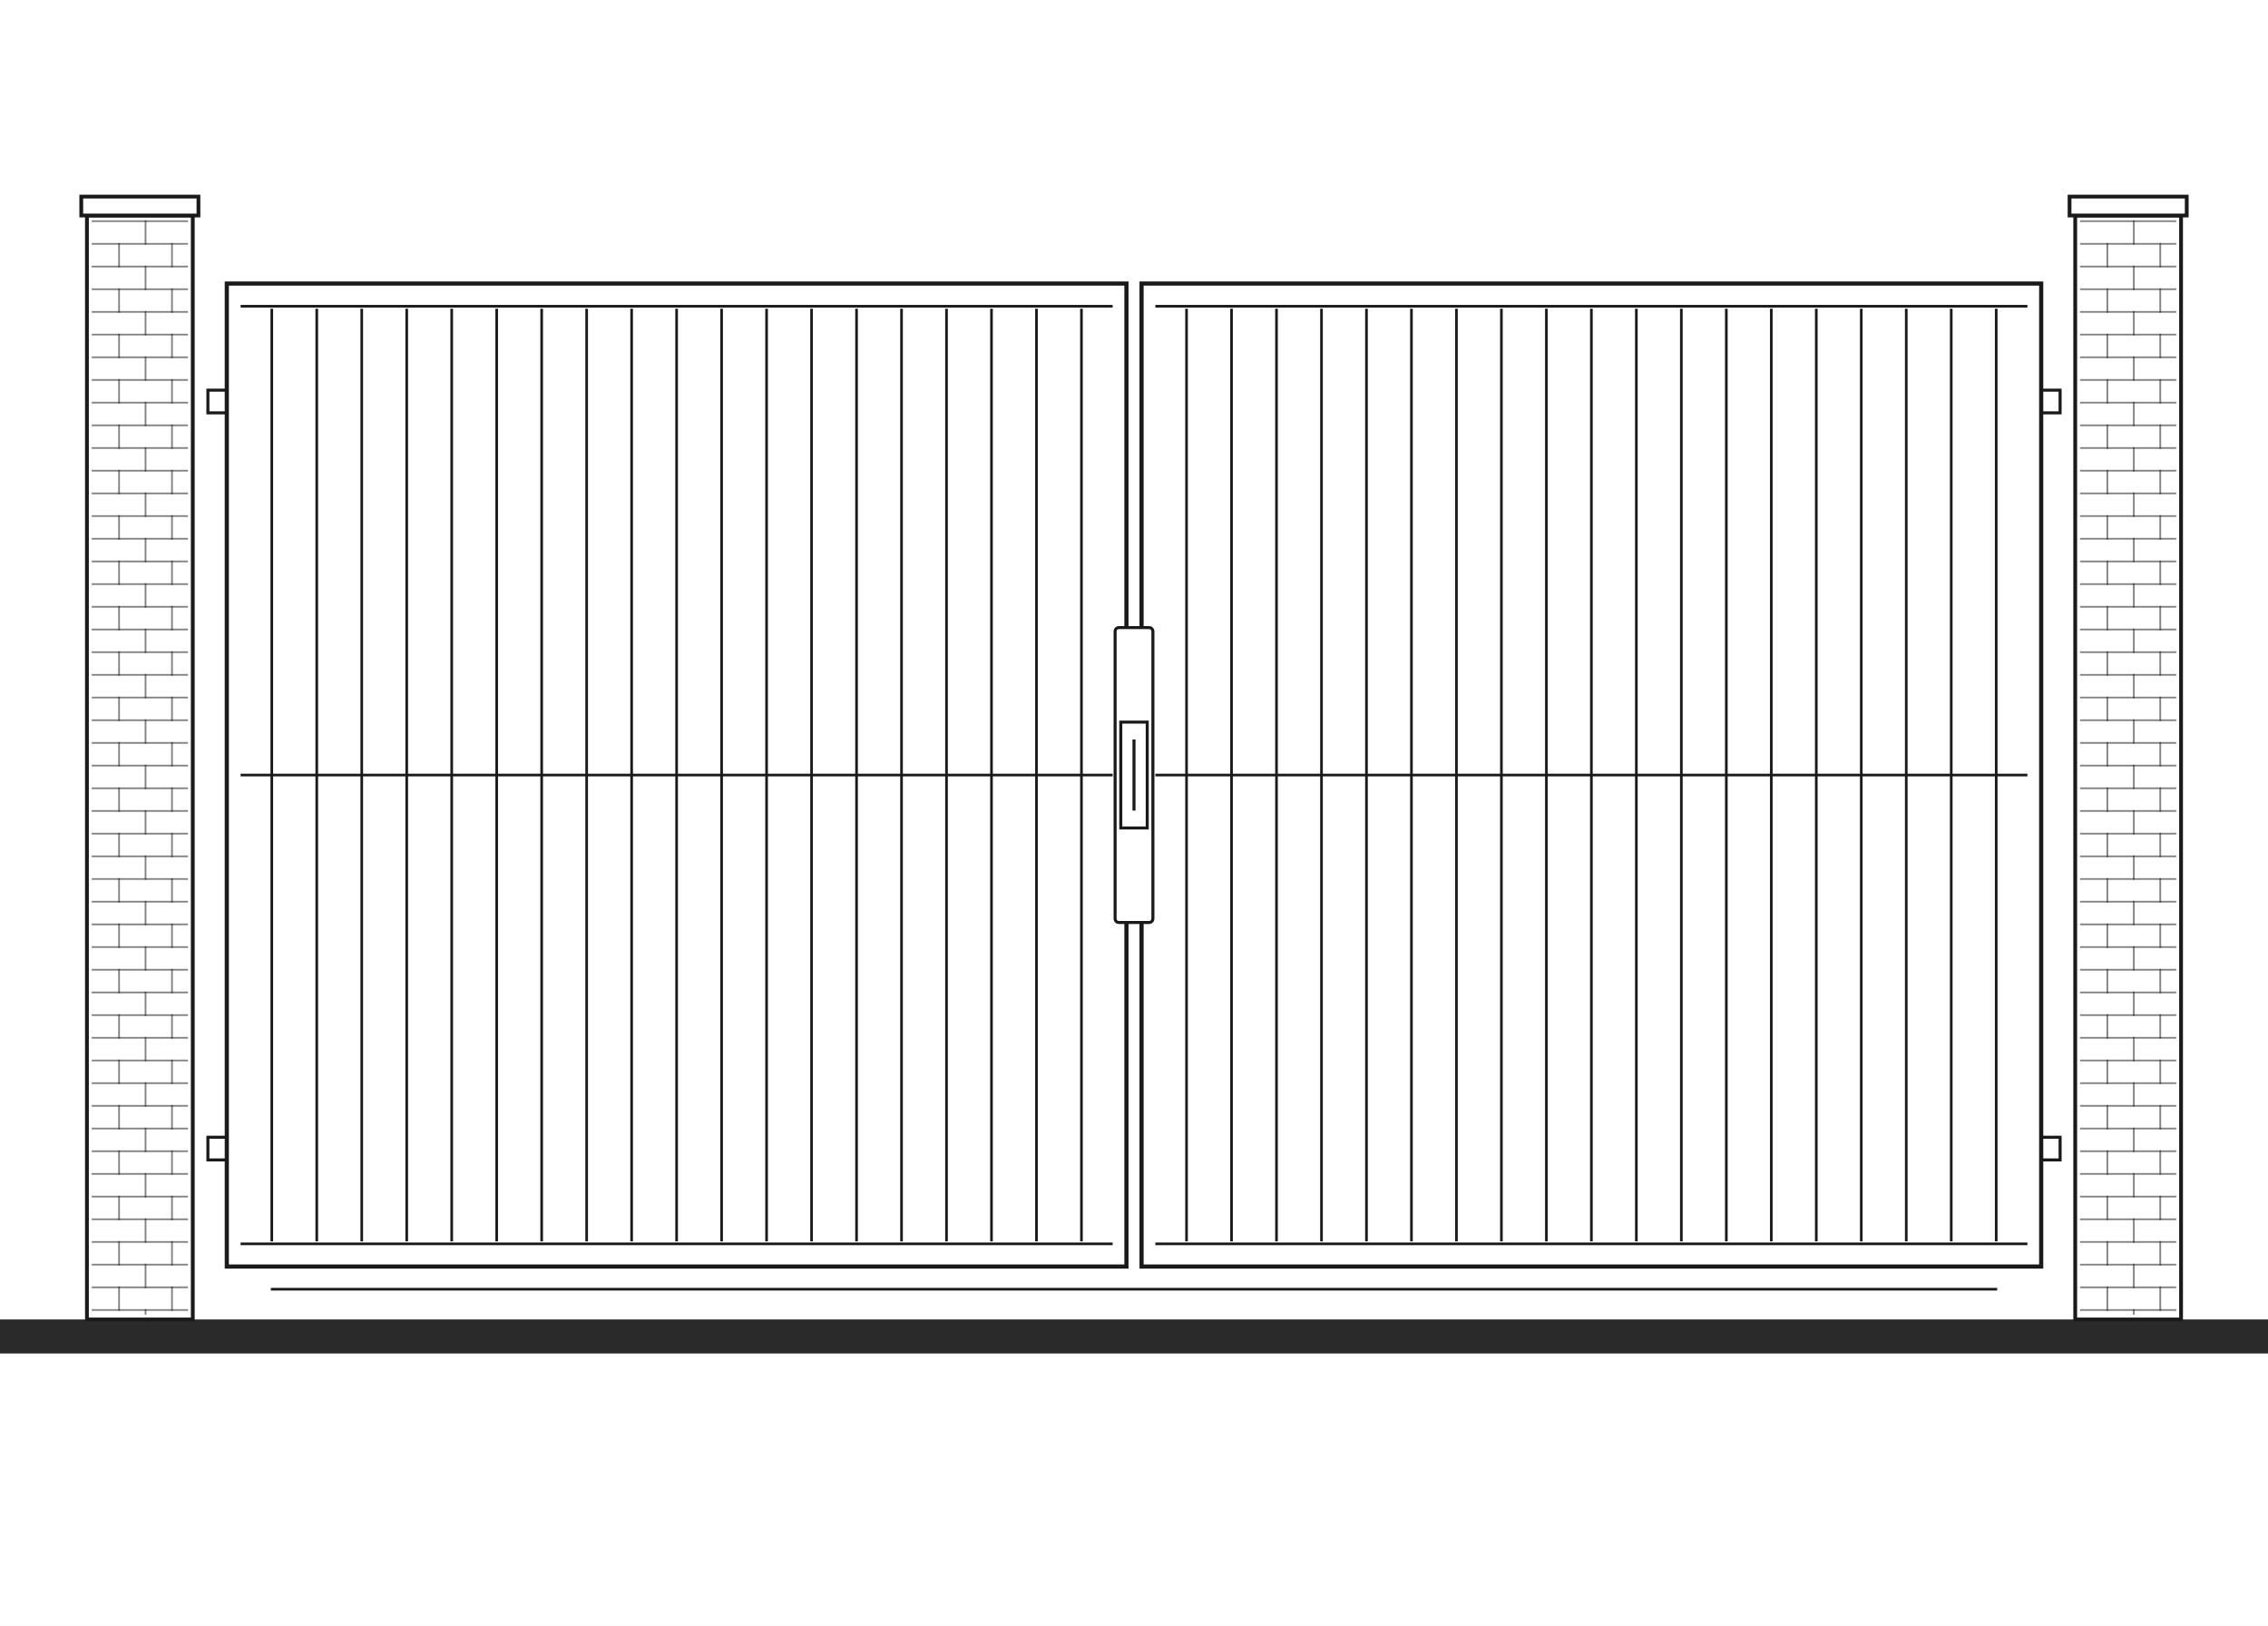
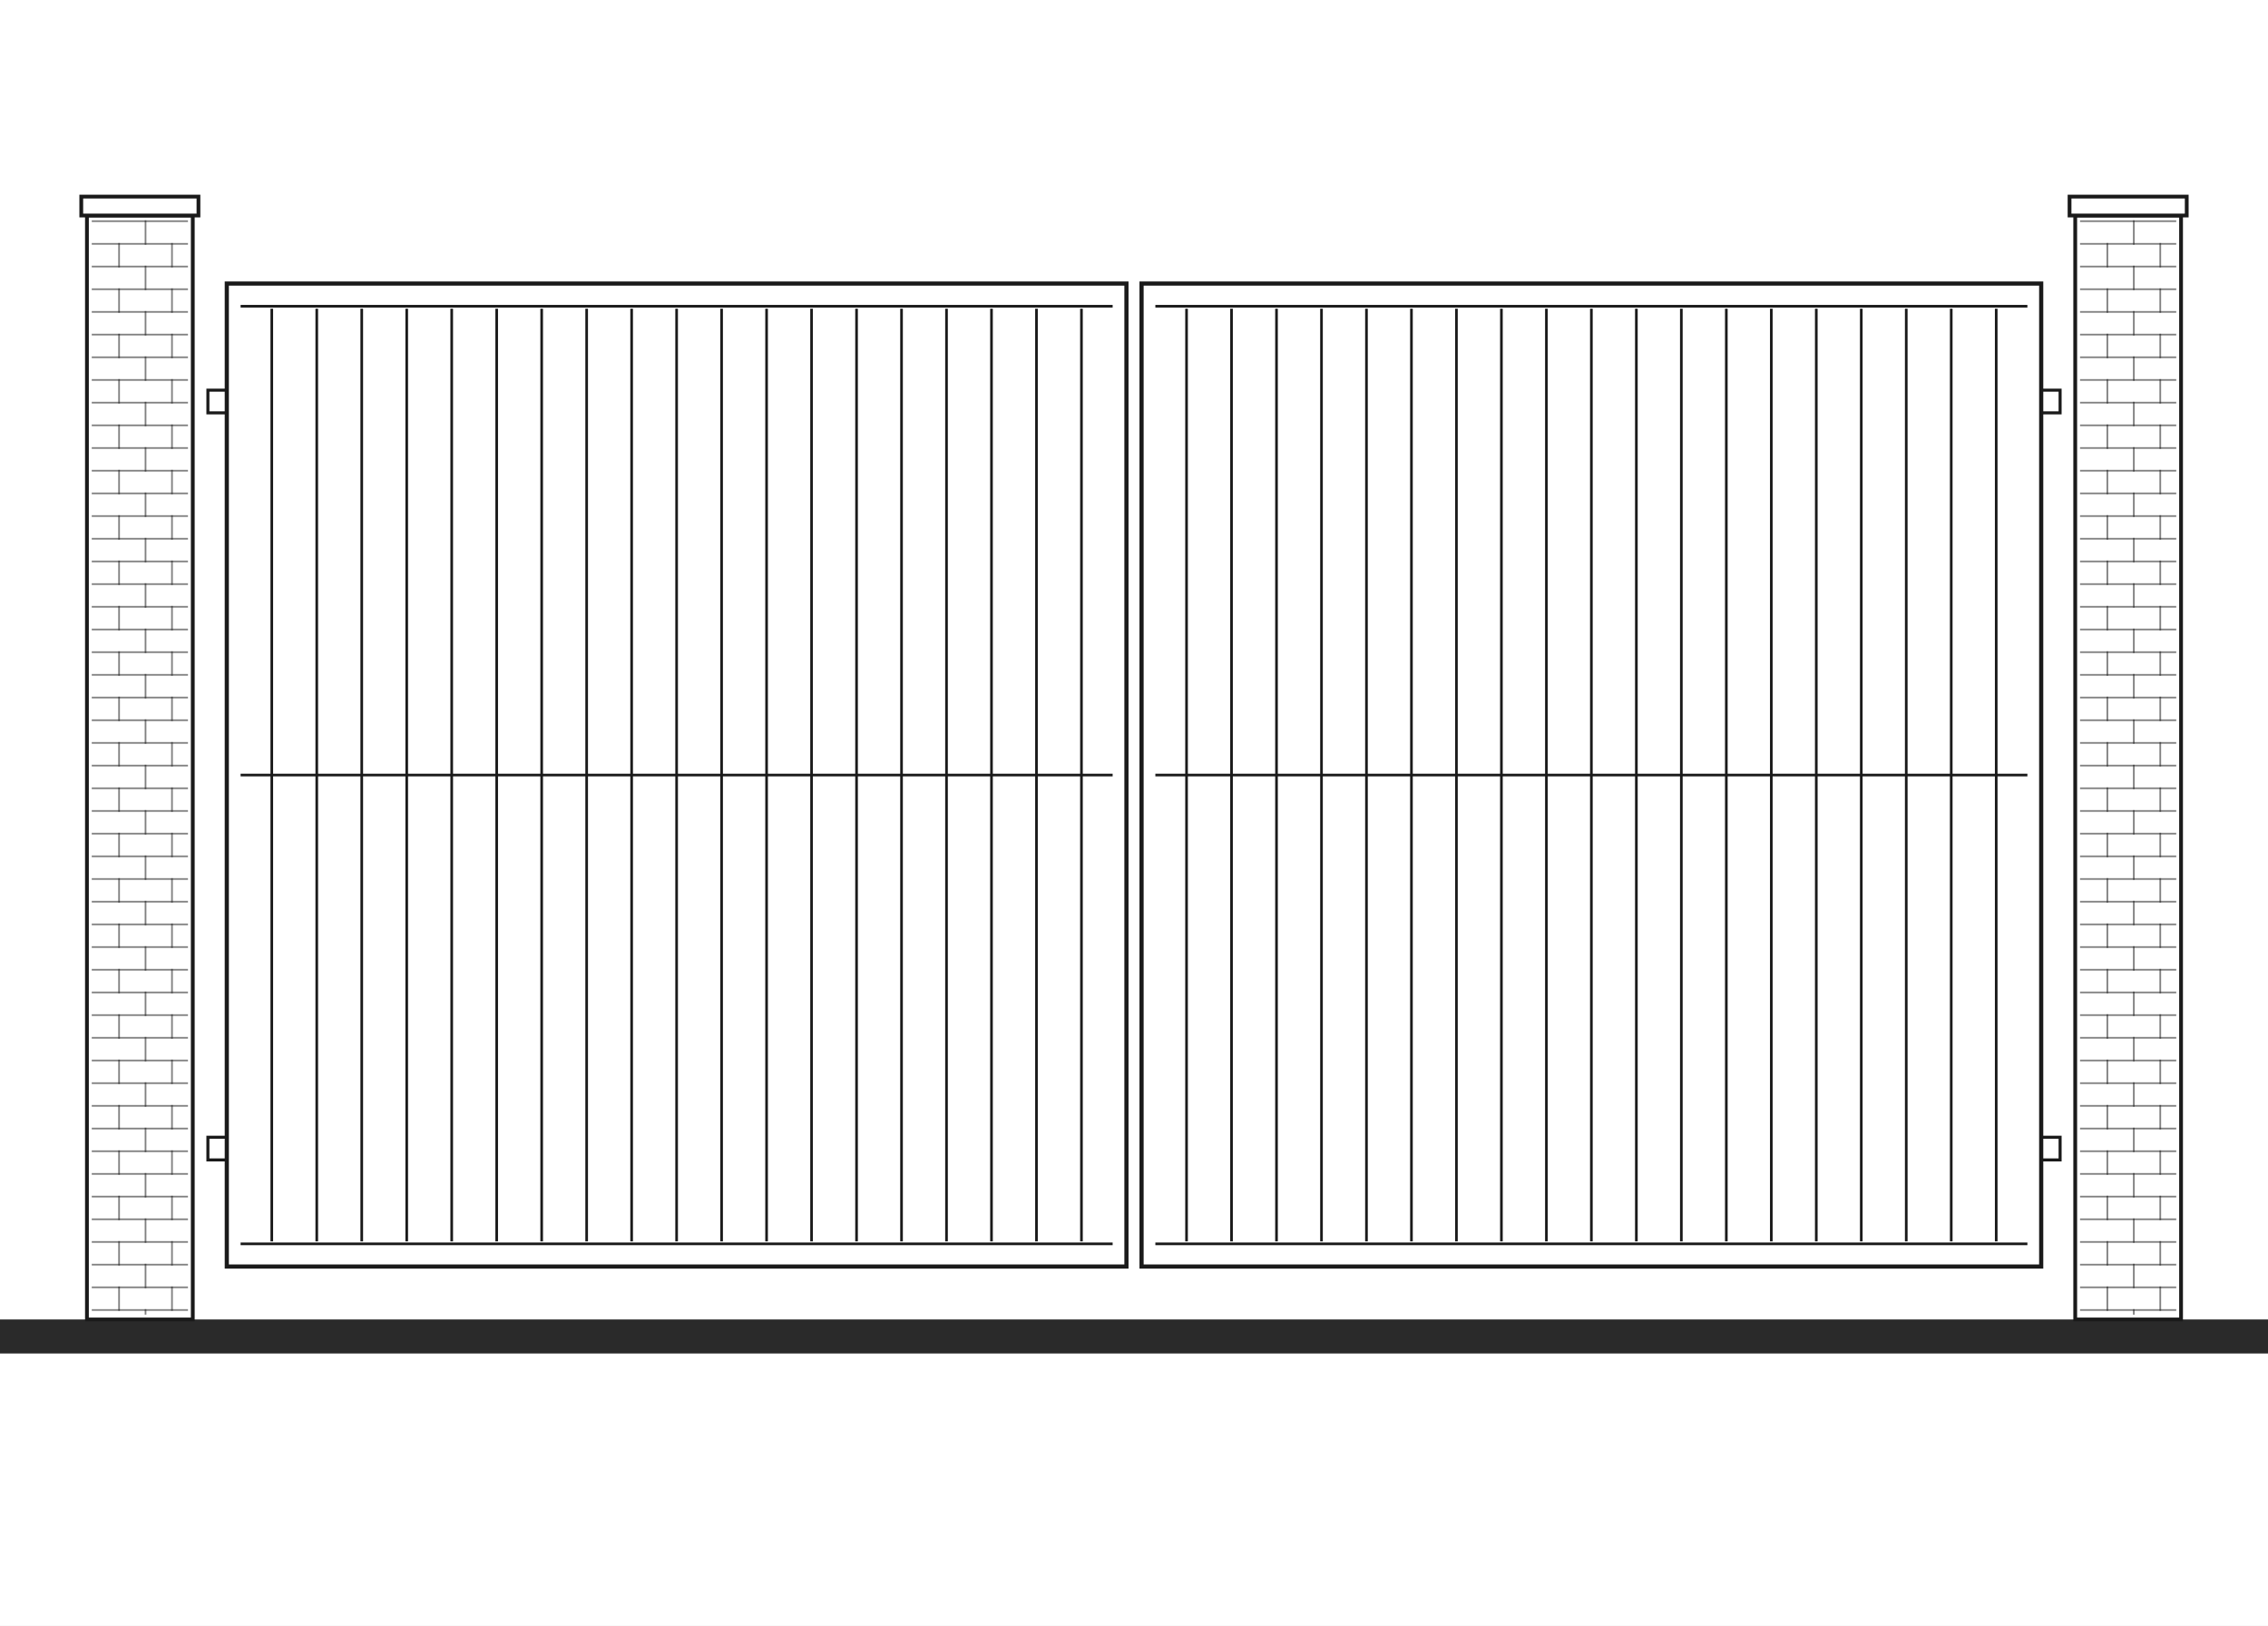
<svg xmlns="http://www.w3.org/2000/svg" width="1200" height="860" viewBox="0 0 1200 860" fill="none">
-   <g clip-path="url(#clip0_6_1215)">
+   <g clip-path="url(#clip0_75_20035)">
    <path d="M1200 0H0V860H1200V0Z" fill="white" />
    <path d="M1200 698H0V716H1200V698Z" fill="#2A2A2A" />
    <path d="M102 114H46V698H102V114Z" fill="white" stroke="#1A1A1A" stroke-width="2" />
    <path d="M105 104H43V114H105V104Z" fill="white" stroke="#1A1A1A" stroke-width="2" />
    <path opacity="0.55" d="M49 117H99" stroke="#1A1A1A" stroke-width="0.9" stroke-linecap="square" />
    <path opacity="0.55" d="M49 129H99" stroke="#1A1A1A" stroke-width="0.9" stroke-linecap="square" />
    <path opacity="0.55" d="M49 141H99" stroke="#1A1A1A" stroke-width="0.9" stroke-linecap="square" />
    <path opacity="0.55" d="M49 153H99" stroke="#1A1A1A" stroke-width="0.9" stroke-linecap="square" />
    <path opacity="0.55" d="M49 165H99" stroke="#1A1A1A" stroke-width="0.9" stroke-linecap="square" />
    <path opacity="0.55" d="M49 177H99" stroke="#1A1A1A" stroke-width="0.9" stroke-linecap="square" />
    <path opacity="0.55" d="M49 189H99" stroke="#1A1A1A" stroke-width="0.9" stroke-linecap="square" />
    <path opacity="0.55" d="M49 201H99" stroke="#1A1A1A" stroke-width="0.9" stroke-linecap="square" />
    <path opacity="0.55" d="M49 213H99" stroke="#1A1A1A" stroke-width="0.9" stroke-linecap="square" />
    <path opacity="0.55" d="M49 225H99" stroke="#1A1A1A" stroke-width="0.9" stroke-linecap="square" />
    <path opacity="0.55" d="M49 237H99" stroke="#1A1A1A" stroke-width="0.9" stroke-linecap="square" />
    <path opacity="0.55" d="M49 249H99" stroke="#1A1A1A" stroke-width="0.9" stroke-linecap="square" />
    <path opacity="0.55" d="M49 261H99" stroke="#1A1A1A" stroke-width="0.9" stroke-linecap="square" />
    <path opacity="0.55" d="M49 273H99" stroke="#1A1A1A" stroke-width="0.9" stroke-linecap="square" />
    <path opacity="0.55" d="M49 285H99" stroke="#1A1A1A" stroke-width="0.9" stroke-linecap="square" />
    <path opacity="0.55" d="M49 297H99" stroke="#1A1A1A" stroke-width="0.9" stroke-linecap="square" />
    <path opacity="0.55" d="M49 309H99" stroke="#1A1A1A" stroke-width="0.9" stroke-linecap="square" />
    <path opacity="0.55" d="M49 321H99" stroke="#1A1A1A" stroke-width="0.9" stroke-linecap="square" />
    <path opacity="0.55" d="M49 333H99" stroke="#1A1A1A" stroke-width="0.9" stroke-linecap="square" />
    <path opacity="0.55" d="M49 345H99" stroke="#1A1A1A" stroke-width="0.9" stroke-linecap="square" />
    <path opacity="0.55" d="M49 357H99" stroke="#1A1A1A" stroke-width="0.9" stroke-linecap="square" />
    <path opacity="0.55" d="M49 369H99" stroke="#1A1A1A" stroke-width="0.9" stroke-linecap="square" />
    <path opacity="0.55" d="M49 381H99" stroke="#1A1A1A" stroke-width="0.9" stroke-linecap="square" />
    <path opacity="0.55" d="M49 393H99" stroke="#1A1A1A" stroke-width="0.9" stroke-linecap="square" />
    <path opacity="0.55" d="M49 405H99" stroke="#1A1A1A" stroke-width="0.9" stroke-linecap="square" />
    <path opacity="0.55" d="M49 417H99" stroke="#1A1A1A" stroke-width="0.9" stroke-linecap="square" />
    <path opacity="0.55" d="M49 429H99" stroke="#1A1A1A" stroke-width="0.9" stroke-linecap="square" />
    <path opacity="0.55" d="M49 441H99" stroke="#1A1A1A" stroke-width="0.9" stroke-linecap="square" />
    <path opacity="0.55" d="M49 453H99" stroke="#1A1A1A" stroke-width="0.9" stroke-linecap="square" />
    <path opacity="0.55" d="M49 465H99" stroke="#1A1A1A" stroke-width="0.9" stroke-linecap="square" />
    <path opacity="0.55" d="M49 477H99" stroke="#1A1A1A" stroke-width="0.9" stroke-linecap="square" />
    <path opacity="0.55" d="M49 489H99" stroke="#1A1A1A" stroke-width="0.9" stroke-linecap="square" />
    <path opacity="0.55" d="M49 501H99" stroke="#1A1A1A" stroke-width="0.9" stroke-linecap="square" />
    <path opacity="0.55" d="M49 513H99" stroke="#1A1A1A" stroke-width="0.9" stroke-linecap="square" />
    <path opacity="0.55" d="M49 525H99" stroke="#1A1A1A" stroke-width="0.9" stroke-linecap="square" />
    <path opacity="0.55" d="M49 537H99" stroke="#1A1A1A" stroke-width="0.9" stroke-linecap="square" />
    <path opacity="0.55" d="M49 549H99" stroke="#1A1A1A" stroke-width="0.9" stroke-linecap="square" />
    <path opacity="0.55" d="M49 561H99" stroke="#1A1A1A" stroke-width="0.9" stroke-linecap="square" />
    <path opacity="0.55" d="M49 573H99" stroke="#1A1A1A" stroke-width="0.9" stroke-linecap="square" />
    <path opacity="0.55" d="M49 585H99" stroke="#1A1A1A" stroke-width="0.9" stroke-linecap="square" />
    <path opacity="0.55" d="M49 597H99" stroke="#1A1A1A" stroke-width="0.9" stroke-linecap="square" />
    <path opacity="0.55" d="M49 609H99" stroke="#1A1A1A" stroke-width="0.9" stroke-linecap="square" />
    <path opacity="0.55" d="M49 621H99" stroke="#1A1A1A" stroke-width="0.9" stroke-linecap="square" />
    <path opacity="0.55" d="M49 633H99" stroke="#1A1A1A" stroke-width="0.9" stroke-linecap="square" />
    <path opacity="0.55" d="M49 645H99" stroke="#1A1A1A" stroke-width="0.9" stroke-linecap="square" />
    <path opacity="0.55" d="M49 657H99" stroke="#1A1A1A" stroke-width="0.9" stroke-linecap="square" />
    <path opacity="0.55" d="M49 669H99" stroke="#1A1A1A" stroke-width="0.9" stroke-linecap="square" />
    <path opacity="0.55" d="M49 681H99" stroke="#1A1A1A" stroke-width="0.9" stroke-linecap="square" />
    <path opacity="0.55" d="M49 693H99" stroke="#1A1A1A" stroke-width="0.9" stroke-linecap="square" />
    <path opacity="0.55" d="M63 129V141" stroke="#1A1A1A" stroke-width="0.9" stroke-linecap="square" />
    <path opacity="0.55" d="M63 153V165" stroke="#1A1A1A" stroke-width="0.9" stroke-linecap="square" />
    <path opacity="0.55" d="M63 177V189" stroke="#1A1A1A" stroke-width="0.9" stroke-linecap="square" />
    <path opacity="0.55" d="M63 201V213" stroke="#1A1A1A" stroke-width="0.9" stroke-linecap="square" />
    <path opacity="0.55" d="M63 225V237" stroke="#1A1A1A" stroke-width="0.9" stroke-linecap="square" />
    <path opacity="0.55" d="M63 249V261" stroke="#1A1A1A" stroke-width="0.9" stroke-linecap="square" />
    <path opacity="0.55" d="M63 273V285" stroke="#1A1A1A" stroke-width="0.9" stroke-linecap="square" />
    <path opacity="0.55" d="M63 297V309" stroke="#1A1A1A" stroke-width="0.9" stroke-linecap="square" />
    <path opacity="0.55" d="M63 321V333" stroke="#1A1A1A" stroke-width="0.9" stroke-linecap="square" />
    <path opacity="0.55" d="M63 345V357" stroke="#1A1A1A" stroke-width="0.9" stroke-linecap="square" />
    <path opacity="0.55" d="M63 369V381" stroke="#1A1A1A" stroke-width="0.9" stroke-linecap="square" />
    <path opacity="0.55" d="M63 393V405" stroke="#1A1A1A" stroke-width="0.9" stroke-linecap="square" />
    <path opacity="0.55" d="M63 417V429" stroke="#1A1A1A" stroke-width="0.9" stroke-linecap="square" />
    <path opacity="0.55" d="M63 441V453" stroke="#1A1A1A" stroke-width="0.9" stroke-linecap="square" />
    <path opacity="0.55" d="M63 465V477" stroke="#1A1A1A" stroke-width="0.9" stroke-linecap="square" />
    <path opacity="0.55" d="M63 489V501" stroke="#1A1A1A" stroke-width="0.9" stroke-linecap="square" />
    <path opacity="0.55" d="M63 513V525" stroke="#1A1A1A" stroke-width="0.9" stroke-linecap="square" />
    <path opacity="0.55" d="M63 537V549" stroke="#1A1A1A" stroke-width="0.9" stroke-linecap="square" />
    <path opacity="0.55" d="M63 561V573" stroke="#1A1A1A" stroke-width="0.9" stroke-linecap="square" />
    <path opacity="0.55" d="M63 585V597" stroke="#1A1A1A" stroke-width="0.9" stroke-linecap="square" />
    <path opacity="0.55" d="M63 609V621" stroke="#1A1A1A" stroke-width="0.9" stroke-linecap="square" />
    <path opacity="0.55" d="M63 633V645" stroke="#1A1A1A" stroke-width="0.9" stroke-linecap="square" />
    <path opacity="0.55" d="M63 657V669" stroke="#1A1A1A" stroke-width="0.9" stroke-linecap="square" />
    <path opacity="0.55" d="M63 681V693" stroke="#1A1A1A" stroke-width="0.9" stroke-linecap="square" />
    <path opacity="0.55" d="M77 117V129" stroke="#1A1A1A" stroke-width="0.9" stroke-linecap="square" />
    <path opacity="0.55" d="M91 129V141" stroke="#1A1A1A" stroke-width="0.9" stroke-linecap="square" />
    <path opacity="0.55" d="M77 141V153" stroke="#1A1A1A" stroke-width="0.9" stroke-linecap="square" />
    <path opacity="0.55" d="M91 153V165" stroke="#1A1A1A" stroke-width="0.9" stroke-linecap="square" />
    <path opacity="0.55" d="M77 165V177" stroke="#1A1A1A" stroke-width="0.9" stroke-linecap="square" />
    <path opacity="0.55" d="M91 177V189" stroke="#1A1A1A" stroke-width="0.9" stroke-linecap="square" />
    <path opacity="0.55" d="M77 189V201" stroke="#1A1A1A" stroke-width="0.9" stroke-linecap="square" />
    <path opacity="0.55" d="M91 201V213" stroke="#1A1A1A" stroke-width="0.9" stroke-linecap="square" />
    <path opacity="0.55" d="M77 213V225" stroke="#1A1A1A" stroke-width="0.9" stroke-linecap="square" />
    <path opacity="0.55" d="M91 225V237" stroke="#1A1A1A" stroke-width="0.9" stroke-linecap="square" />
    <path opacity="0.55" d="M77 237V249" stroke="#1A1A1A" stroke-width="0.9" stroke-linecap="square" />
    <path opacity="0.55" d="M91 249V261" stroke="#1A1A1A" stroke-width="0.9" stroke-linecap="square" />
    <path opacity="0.55" d="M77 261V273" stroke="#1A1A1A" stroke-width="0.9" stroke-linecap="square" />
    <path opacity="0.55" d="M91 273V285" stroke="#1A1A1A" stroke-width="0.9" stroke-linecap="square" />
    <path opacity="0.55" d="M77 285V297" stroke="#1A1A1A" stroke-width="0.9" stroke-linecap="square" />
    <path opacity="0.55" d="M91 297V309" stroke="#1A1A1A" stroke-width="0.9" stroke-linecap="square" />
    <path opacity="0.55" d="M77 309V321" stroke="#1A1A1A" stroke-width="0.9" stroke-linecap="square" />
    <path opacity="0.55" d="M91 321V333" stroke="#1A1A1A" stroke-width="0.9" stroke-linecap="square" />
    <path opacity="0.55" d="M77 333V345" stroke="#1A1A1A" stroke-width="0.9" stroke-linecap="square" />
    <path opacity="0.55" d="M91 345V357" stroke="#1A1A1A" stroke-width="0.9" stroke-linecap="square" />
    <path opacity="0.55" d="M77 357V369" stroke="#1A1A1A" stroke-width="0.9" stroke-linecap="square" />
    <path opacity="0.55" d="M91 369V381" stroke="#1A1A1A" stroke-width="0.9" stroke-linecap="square" />
    <path opacity="0.55" d="M77 381V393" stroke="#1A1A1A" stroke-width="0.9" stroke-linecap="square" />
    <path opacity="0.55" d="M91 393V405" stroke="#1A1A1A" stroke-width="0.9" stroke-linecap="square" />
    <path opacity="0.55" d="M77 405V417" stroke="#1A1A1A" stroke-width="0.9" stroke-linecap="square" />
    <path opacity="0.55" d="M91 417V429" stroke="#1A1A1A" stroke-width="0.9" stroke-linecap="square" />
    <path opacity="0.55" d="M77 429V441" stroke="#1A1A1A" stroke-width="0.9" stroke-linecap="square" />
    <path opacity="0.55" d="M91 441V453" stroke="#1A1A1A" stroke-width="0.9" stroke-linecap="square" />
    <path opacity="0.55" d="M77 453V465" stroke="#1A1A1A" stroke-width="0.9" stroke-linecap="square" />
    <path opacity="0.55" d="M91 465V477" stroke="#1A1A1A" stroke-width="0.9" stroke-linecap="square" />
    <path opacity="0.55" d="M77 477V489" stroke="#1A1A1A" stroke-width="0.9" stroke-linecap="square" />
    <path opacity="0.55" d="M91 489V501" stroke="#1A1A1A" stroke-width="0.9" stroke-linecap="square" />
    <path opacity="0.55" d="M77 501V513" stroke="#1A1A1A" stroke-width="0.9" stroke-linecap="square" />
    <path opacity="0.55" d="M91 513V525" stroke="#1A1A1A" stroke-width="0.9" stroke-linecap="square" />
    <path opacity="0.55" d="M77 525V537" stroke="#1A1A1A" stroke-width="0.9" stroke-linecap="square" />
    <path opacity="0.55" d="M91 537V549" stroke="#1A1A1A" stroke-width="0.9" stroke-linecap="square" />
    <path opacity="0.55" d="M77 549V561" stroke="#1A1A1A" stroke-width="0.9" stroke-linecap="square" />
    <path opacity="0.55" d="M91 561V573" stroke="#1A1A1A" stroke-width="0.9" stroke-linecap="square" />
    <path opacity="0.55" d="M77 573V585" stroke="#1A1A1A" stroke-width="0.9" stroke-linecap="square" />
    <path opacity="0.55" d="M91 585V597" stroke="#1A1A1A" stroke-width="0.9" stroke-linecap="square" />
    <path opacity="0.55" d="M77 597V609" stroke="#1A1A1A" stroke-width="0.9" stroke-linecap="square" />
    <path opacity="0.55" d="M91 609V621" stroke="#1A1A1A" stroke-width="0.9" stroke-linecap="square" />
    <path opacity="0.55" d="M77 621V633" stroke="#1A1A1A" stroke-width="0.9" stroke-linecap="square" />
    <path opacity="0.55" d="M91 633V645" stroke="#1A1A1A" stroke-width="0.9" stroke-linecap="square" />
    <path opacity="0.55" d="M77 645V657" stroke="#1A1A1A" stroke-width="0.9" stroke-linecap="square" />
    <path opacity="0.55" d="M91 657V669" stroke="#1A1A1A" stroke-width="0.9" stroke-linecap="square" />
    <path opacity="0.55" d="M77 669V681" stroke="#1A1A1A" stroke-width="0.9" stroke-linecap="square" />
    <path opacity="0.55" d="M91 681V693" stroke="#1A1A1A" stroke-width="0.9" stroke-linecap="square" />
    <path opacity="0.55" d="M77 693V695" stroke="#1A1A1A" stroke-width="0.9" stroke-linecap="square" />
    <path d="M1154 114H1098V698H1154V114Z" fill="white" stroke="#1A1A1A" stroke-width="2" />
    <path d="M1157 104H1095V114H1157V104Z" fill="white" stroke="#1A1A1A" stroke-width="2" />
    <path opacity="0.55" d="M1101 117H1151" stroke="#1A1A1A" stroke-width="0.9" stroke-linecap="square" />
    <path opacity="0.55" d="M1101 129H1151" stroke="#1A1A1A" stroke-width="0.9" stroke-linecap="square" />
    <path opacity="0.55" d="M1101 141H1151" stroke="#1A1A1A" stroke-width="0.9" stroke-linecap="square" />
    <path opacity="0.55" d="M1101 153H1151" stroke="#1A1A1A" stroke-width="0.9" stroke-linecap="square" />
    <path opacity="0.55" d="M1101 165H1151" stroke="#1A1A1A" stroke-width="0.9" stroke-linecap="square" />
    <path opacity="0.55" d="M1101 177H1151" stroke="#1A1A1A" stroke-width="0.9" stroke-linecap="square" />
    <path opacity="0.55" d="M1101 189H1151" stroke="#1A1A1A" stroke-width="0.9" stroke-linecap="square" />
    <path opacity="0.55" d="M1101 201H1151" stroke="#1A1A1A" stroke-width="0.9" stroke-linecap="square" />
    <path opacity="0.55" d="M1101 213H1151" stroke="#1A1A1A" stroke-width="0.9" stroke-linecap="square" />
    <path opacity="0.55" d="M1101 225H1151" stroke="#1A1A1A" stroke-width="0.9" stroke-linecap="square" />
    <path opacity="0.55" d="M1101 237H1151" stroke="#1A1A1A" stroke-width="0.9" stroke-linecap="square" />
    <path opacity="0.55" d="M1101 249H1151" stroke="#1A1A1A" stroke-width="0.9" stroke-linecap="square" />
    <path opacity="0.55" d="M1101 261H1151" stroke="#1A1A1A" stroke-width="0.9" stroke-linecap="square" />
    <path opacity="0.55" d="M1101 273H1151" stroke="#1A1A1A" stroke-width="0.9" stroke-linecap="square" />
    <path opacity="0.55" d="M1101 285H1151" stroke="#1A1A1A" stroke-width="0.9" stroke-linecap="square" />
    <path opacity="0.55" d="M1101 297H1151" stroke="#1A1A1A" stroke-width="0.9" stroke-linecap="square" />
    <path opacity="0.55" d="M1101 309H1151" stroke="#1A1A1A" stroke-width="0.9" stroke-linecap="square" />
    <path opacity="0.55" d="M1101 321H1151" stroke="#1A1A1A" stroke-width="0.9" stroke-linecap="square" />
    <path opacity="0.55" d="M1101 333H1151" stroke="#1A1A1A" stroke-width="0.9" stroke-linecap="square" />
    <path opacity="0.55" d="M1101 345H1151" stroke="#1A1A1A" stroke-width="0.9" stroke-linecap="square" />
    <path opacity="0.55" d="M1101 357H1151" stroke="#1A1A1A" stroke-width="0.9" stroke-linecap="square" />
    <path opacity="0.55" d="M1101 369H1151" stroke="#1A1A1A" stroke-width="0.9" stroke-linecap="square" />
    <path opacity="0.55" d="M1101 381H1151" stroke="#1A1A1A" stroke-width="0.9" stroke-linecap="square" />
    <path opacity="0.55" d="M1101 393H1151" stroke="#1A1A1A" stroke-width="0.9" stroke-linecap="square" />
    <path opacity="0.55" d="M1101 405H1151" stroke="#1A1A1A" stroke-width="0.9" stroke-linecap="square" />
    <path opacity="0.55" d="M1101 417H1151" stroke="#1A1A1A" stroke-width="0.9" stroke-linecap="square" />
    <path opacity="0.55" d="M1101 429H1151" stroke="#1A1A1A" stroke-width="0.9" stroke-linecap="square" />
    <path opacity="0.55" d="M1101 441H1151" stroke="#1A1A1A" stroke-width="0.9" stroke-linecap="square" />
    <path opacity="0.55" d="M1101 453H1151" stroke="#1A1A1A" stroke-width="0.9" stroke-linecap="square" />
    <path opacity="0.55" d="M1101 465H1151" stroke="#1A1A1A" stroke-width="0.9" stroke-linecap="square" />
    <path opacity="0.55" d="M1101 477H1151" stroke="#1A1A1A" stroke-width="0.9" stroke-linecap="square" />
    <path opacity="0.55" d="M1101 489H1151" stroke="#1A1A1A" stroke-width="0.9" stroke-linecap="square" />
    <path opacity="0.55" d="M1101 501H1151" stroke="#1A1A1A" stroke-width="0.9" stroke-linecap="square" />
    <path opacity="0.55" d="M1101 513H1151" stroke="#1A1A1A" stroke-width="0.9" stroke-linecap="square" />
    <path opacity="0.55" d="M1101 525H1151" stroke="#1A1A1A" stroke-width="0.9" stroke-linecap="square" />
    <path opacity="0.55" d="M1101 537H1151" stroke="#1A1A1A" stroke-width="0.9" stroke-linecap="square" />
    <path opacity="0.55" d="M1101 549H1151" stroke="#1A1A1A" stroke-width="0.9" stroke-linecap="square" />
    <path opacity="0.55" d="M1101 561H1151" stroke="#1A1A1A" stroke-width="0.9" stroke-linecap="square" />
    <path opacity="0.55" d="M1101 573H1151" stroke="#1A1A1A" stroke-width="0.9" stroke-linecap="square" />
    <path opacity="0.55" d="M1101 585H1151" stroke="#1A1A1A" stroke-width="0.9" stroke-linecap="square" />
    <path opacity="0.55" d="M1101 597H1151" stroke="#1A1A1A" stroke-width="0.9" stroke-linecap="square" />
    <path opacity="0.55" d="M1101 609H1151" stroke="#1A1A1A" stroke-width="0.9" stroke-linecap="square" />
    <path opacity="0.55" d="M1101 621H1151" stroke="#1A1A1A" stroke-width="0.9" stroke-linecap="square" />
    <path opacity="0.55" d="M1101 633H1151" stroke="#1A1A1A" stroke-width="0.9" stroke-linecap="square" />
    <path opacity="0.55" d="M1101 645H1151" stroke="#1A1A1A" stroke-width="0.9" stroke-linecap="square" />
    <path opacity="0.55" d="M1101 657H1151" stroke="#1A1A1A" stroke-width="0.9" stroke-linecap="square" />
    <path opacity="0.55" d="M1101 669H1151" stroke="#1A1A1A" stroke-width="0.9" stroke-linecap="square" />
    <path opacity="0.55" d="M1101 681H1151" stroke="#1A1A1A" stroke-width="0.9" stroke-linecap="square" />
    <path opacity="0.55" d="M1101 693H1151" stroke="#1A1A1A" stroke-width="0.9" stroke-linecap="square" />
    <path opacity="0.55" d="M1115 129V141" stroke="#1A1A1A" stroke-width="0.9" stroke-linecap="square" />
    <path opacity="0.55" d="M1115 153V165" stroke="#1A1A1A" stroke-width="0.9" stroke-linecap="square" />
    <path opacity="0.55" d="M1115 177V189" stroke="#1A1A1A" stroke-width="0.9" stroke-linecap="square" />
    <path opacity="0.55" d="M1115 201V213" stroke="#1A1A1A" stroke-width="0.9" stroke-linecap="square" />
    <path opacity="0.55" d="M1115 225V237" stroke="#1A1A1A" stroke-width="0.9" stroke-linecap="square" />
    <path opacity="0.55" d="M1115 249V261" stroke="#1A1A1A" stroke-width="0.9" stroke-linecap="square" />
    <path opacity="0.55" d="M1115 273V285" stroke="#1A1A1A" stroke-width="0.9" stroke-linecap="square" />
    <path opacity="0.55" d="M1115 297V309" stroke="#1A1A1A" stroke-width="0.9" stroke-linecap="square" />
    <path opacity="0.55" d="M1115 321V333" stroke="#1A1A1A" stroke-width="0.9" stroke-linecap="square" />
    <path opacity="0.55" d="M1115 345V357" stroke="#1A1A1A" stroke-width="0.9" stroke-linecap="square" />
    <path opacity="0.55" d="M1115 369V381" stroke="#1A1A1A" stroke-width="0.9" stroke-linecap="square" />
    <path opacity="0.55" d="M1115 393V405" stroke="#1A1A1A" stroke-width="0.9" stroke-linecap="square" />
    <path opacity="0.55" d="M1115 417V429" stroke="#1A1A1A" stroke-width="0.9" stroke-linecap="square" />
    <path opacity="0.55" d="M1115 441V453" stroke="#1A1A1A" stroke-width="0.9" stroke-linecap="square" />
    <path opacity="0.55" d="M1115 465V477" stroke="#1A1A1A" stroke-width="0.9" stroke-linecap="square" />
    <path opacity="0.55" d="M1115 489V501" stroke="#1A1A1A" stroke-width="0.9" stroke-linecap="square" />
    <path opacity="0.55" d="M1115 513V525" stroke="#1A1A1A" stroke-width="0.9" stroke-linecap="square" />
    <path opacity="0.55" d="M1115 537V549" stroke="#1A1A1A" stroke-width="0.9" stroke-linecap="square" />
    <path opacity="0.55" d="M1115 561V573" stroke="#1A1A1A" stroke-width="0.9" stroke-linecap="square" />
    <path opacity="0.55" d="M1115 585V597" stroke="#1A1A1A" stroke-width="0.9" stroke-linecap="square" />
    <path opacity="0.55" d="M1115 609V621" stroke="#1A1A1A" stroke-width="0.9" stroke-linecap="square" />
    <path opacity="0.55" d="M1115 633V645" stroke="#1A1A1A" stroke-width="0.9" stroke-linecap="square" />
    <path opacity="0.55" d="M1115 657V669" stroke="#1A1A1A" stroke-width="0.9" stroke-linecap="square" />
    <path opacity="0.55" d="M1115 681V693" stroke="#1A1A1A" stroke-width="0.9" stroke-linecap="square" />
    <path opacity="0.55" d="M1129 117V129" stroke="#1A1A1A" stroke-width="0.9" stroke-linecap="square" />
    <path opacity="0.55" d="M1143 129V141" stroke="#1A1A1A" stroke-width="0.9" stroke-linecap="square" />
    <path opacity="0.55" d="M1129 141V153" stroke="#1A1A1A" stroke-width="0.9" stroke-linecap="square" />
    <path opacity="0.55" d="M1143 153V165" stroke="#1A1A1A" stroke-width="0.9" stroke-linecap="square" />
    <path opacity="0.55" d="M1129 165V177" stroke="#1A1A1A" stroke-width="0.9" stroke-linecap="square" />
    <path opacity="0.55" d="M1143 177V189" stroke="#1A1A1A" stroke-width="0.9" stroke-linecap="square" />
    <path opacity="0.55" d="M1129 189V201" stroke="#1A1A1A" stroke-width="0.9" stroke-linecap="square" />
    <path opacity="0.55" d="M1143 201V213" stroke="#1A1A1A" stroke-width="0.9" stroke-linecap="square" />
    <path opacity="0.55" d="M1129 213V225" stroke="#1A1A1A" stroke-width="0.9" stroke-linecap="square" />
    <path opacity="0.55" d="M1143 225V237" stroke="#1A1A1A" stroke-width="0.9" stroke-linecap="square" />
    <path opacity="0.55" d="M1129 237V249" stroke="#1A1A1A" stroke-width="0.9" stroke-linecap="square" />
    <path opacity="0.55" d="M1143 249V261" stroke="#1A1A1A" stroke-width="0.9" stroke-linecap="square" />
    <path opacity="0.55" d="M1129 261V273" stroke="#1A1A1A" stroke-width="0.9" stroke-linecap="square" />
    <path opacity="0.55" d="M1143 273V285" stroke="#1A1A1A" stroke-width="0.9" stroke-linecap="square" />
    <path opacity="0.55" d="M1129 285V297" stroke="#1A1A1A" stroke-width="0.9" stroke-linecap="square" />
    <path opacity="0.55" d="M1143 297V309" stroke="#1A1A1A" stroke-width="0.9" stroke-linecap="square" />
    <path opacity="0.55" d="M1129 309V321" stroke="#1A1A1A" stroke-width="0.9" stroke-linecap="square" />
    <path opacity="0.55" d="M1143 321V333" stroke="#1A1A1A" stroke-width="0.9" stroke-linecap="square" />
    <path opacity="0.55" d="M1129 333V345" stroke="#1A1A1A" stroke-width="0.9" stroke-linecap="square" />
    <path opacity="0.55" d="M1143 345V357" stroke="#1A1A1A" stroke-width="0.9" stroke-linecap="square" />
    <path opacity="0.55" d="M1129 357V369" stroke="#1A1A1A" stroke-width="0.9" stroke-linecap="square" />
    <path opacity="0.55" d="M1143 369V381" stroke="#1A1A1A" stroke-width="0.9" stroke-linecap="square" />
    <path opacity="0.55" d="M1129 381V393" stroke="#1A1A1A" stroke-width="0.9" stroke-linecap="square" />
    <path opacity="0.55" d="M1143 393V405" stroke="#1A1A1A" stroke-width="0.9" stroke-linecap="square" />
    <path opacity="0.55" d="M1129 405V417" stroke="#1A1A1A" stroke-width="0.9" stroke-linecap="square" />
    <path opacity="0.55" d="M1143 417V429" stroke="#1A1A1A" stroke-width="0.9" stroke-linecap="square" />
    <path opacity="0.55" d="M1129 429V441" stroke="#1A1A1A" stroke-width="0.9" stroke-linecap="square" />
    <path opacity="0.55" d="M1143 441V453" stroke="#1A1A1A" stroke-width="0.9" stroke-linecap="square" />
    <path opacity="0.55" d="M1129 453V465" stroke="#1A1A1A" stroke-width="0.9" stroke-linecap="square" />
    <path opacity="0.55" d="M1143 465V477" stroke="#1A1A1A" stroke-width="0.9" stroke-linecap="square" />
    <path opacity="0.55" d="M1129 477V489" stroke="#1A1A1A" stroke-width="0.9" stroke-linecap="square" />
    <path opacity="0.55" d="M1143 489V501" stroke="#1A1A1A" stroke-width="0.9" stroke-linecap="square" />
    <path opacity="0.55" d="M1129 501V513" stroke="#1A1A1A" stroke-width="0.9" stroke-linecap="square" />
    <path opacity="0.55" d="M1143 513V525" stroke="#1A1A1A" stroke-width="0.9" stroke-linecap="square" />
    <path opacity="0.55" d="M1129 525V537" stroke="#1A1A1A" stroke-width="0.9" stroke-linecap="square" />
    <path opacity="0.55" d="M1143 537V549" stroke="#1A1A1A" stroke-width="0.9" stroke-linecap="square" />
    <path opacity="0.55" d="M1129 549V561" stroke="#1A1A1A" stroke-width="0.9" stroke-linecap="square" />
    <path opacity="0.55" d="M1143 561V573" stroke="#1A1A1A" stroke-width="0.9" stroke-linecap="square" />
    <path opacity="0.55" d="M1129 573V585" stroke="#1A1A1A" stroke-width="0.9" stroke-linecap="square" />
    <path opacity="0.55" d="M1143 585V597" stroke="#1A1A1A" stroke-width="0.9" stroke-linecap="square" />
    <path opacity="0.55" d="M1129 597V609" stroke="#1A1A1A" stroke-width="0.9" stroke-linecap="square" />
    <path opacity="0.55" d="M1143 609V621" stroke="#1A1A1A" stroke-width="0.9" stroke-linecap="square" />
    <path opacity="0.55" d="M1129 621V633" stroke="#1A1A1A" stroke-width="0.9" stroke-linecap="square" />
    <path opacity="0.55" d="M1143 633V645" stroke="#1A1A1A" stroke-width="0.9" stroke-linecap="square" />
    <path opacity="0.55" d="M1129 645V657" stroke="#1A1A1A" stroke-width="0.9" stroke-linecap="square" />
    <path opacity="0.55" d="M1143 657V669" stroke="#1A1A1A" stroke-width="0.9" stroke-linecap="square" />
    <path opacity="0.55" d="M1129 669V681" stroke="#1A1A1A" stroke-width="0.9" stroke-linecap="square" />
    <path opacity="0.55" d="M1143 681V693" stroke="#1A1A1A" stroke-width="0.9" stroke-linecap="square" />
    <path opacity="0.55" d="M1129 693V695" stroke="#1A1A1A" stroke-width="0.9" stroke-linecap="square" />
    <path d="M596 150H120V670H596V150Z" stroke="#1A1A1A" stroke-width="2.2" />
    <path d="M128 162H588" stroke="#1A1A1A" stroke-width="1.4" stroke-linecap="square" />
    <path d="M128 658H588" stroke="#1A1A1A" stroke-width="1.4" stroke-linecap="square" />
    <path d="M128 410H588" stroke="#1A1A1A" stroke-width="1.4" stroke-linecap="square" />
    <path d="M143.8 164V656" stroke="#1A1A1A" stroke-width="1.4" stroke-linecap="square" />
    <path d="M167.6 164V656" stroke="#1A1A1A" stroke-width="1.4" stroke-linecap="square" />
    <path d="M191.4 164V656" stroke="#1A1A1A" stroke-width="1.4" stroke-linecap="square" />
    <path d="M215.2 164V656" stroke="#1A1A1A" stroke-width="1.4" stroke-linecap="square" />
    <path d="M239 164V656" stroke="#1A1A1A" stroke-width="1.4" stroke-linecap="square" />
    <path d="M262.8 164V656" stroke="#1A1A1A" stroke-width="1.4" stroke-linecap="square" />
    <path d="M286.6 164V656" stroke="#1A1A1A" stroke-width="1.4" stroke-linecap="square" />
    <path d="M310.4 164V656" stroke="#1A1A1A" stroke-width="1.4" stroke-linecap="square" />
    <path d="M334.2 164V656" stroke="#1A1A1A" stroke-width="1.4" stroke-linecap="square" />
    <path d="M358 164V656" stroke="#1A1A1A" stroke-width="1.4" stroke-linecap="square" />
    <path d="M381.8 164V656" stroke="#1A1A1A" stroke-width="1.4" stroke-linecap="square" />
    <path d="M405.6 164V656" stroke="#1A1A1A" stroke-width="1.4" stroke-linecap="square" />
    <path d="M429.4 164V656" stroke="#1A1A1A" stroke-width="1.4" stroke-linecap="square" />
    <path d="M453.2 164V656" stroke="#1A1A1A" stroke-width="1.4" stroke-linecap="square" />
    <path d="M477 164V656" stroke="#1A1A1A" stroke-width="1.4" stroke-linecap="square" />
    <path d="M500.8 164V656" stroke="#1A1A1A" stroke-width="1.4" stroke-linecap="square" />
    <path d="M524.6 164V656" stroke="#1A1A1A" stroke-width="1.4" stroke-linecap="square" />
    <path d="M548.4 164V656" stroke="#1A1A1A" stroke-width="1.4" stroke-linecap="square" />
    <path d="M572.2 164V656" stroke="#1A1A1A" stroke-width="1.4" stroke-linecap="square" />
    <path d="M120 206.4H110V218.4H120V206.4Z" stroke="#1A1A1A" stroke-width="1.6" />
    <path d="M120 601.6H110V613.6H120V601.6Z" stroke="#1A1A1A" stroke-width="1.6" />
    <path d="M1080 150H604V670H1080V150Z" stroke="#1A1A1A" stroke-width="2.2" />
    <path d="M612 162H1072" stroke="#1A1A1A" stroke-width="1.4" stroke-linecap="square" />
    <path d="M612 658H1072" stroke="#1A1A1A" stroke-width="1.4" stroke-linecap="square" />
    <path d="M612 410H1072" stroke="#1A1A1A" stroke-width="1.4" stroke-linecap="square" />
    <path d="M627.8 164V656" stroke="#1A1A1A" stroke-width="1.4" stroke-linecap="square" />
    <path d="M651.6 164V656" stroke="#1A1A1A" stroke-width="1.4" stroke-linecap="square" />
    <path d="M675.4 164V656" stroke="#1A1A1A" stroke-width="1.4" stroke-linecap="square" />
    <path d="M699.2 164V656" stroke="#1A1A1A" stroke-width="1.4" stroke-linecap="square" />
    <path d="M723 164V656" stroke="#1A1A1A" stroke-width="1.4" stroke-linecap="square" />
    <path d="M746.8 164V656" stroke="#1A1A1A" stroke-width="1.4" stroke-linecap="square" />
    <path d="M770.6 164V656" stroke="#1A1A1A" stroke-width="1.4" stroke-linecap="square" />
    <path d="M794.4 164V656" stroke="#1A1A1A" stroke-width="1.4" stroke-linecap="square" />
    <path d="M818.2 164V656" stroke="#1A1A1A" stroke-width="1.4" stroke-linecap="square" />
    <path d="M842 164V656" stroke="#1A1A1A" stroke-width="1.4" stroke-linecap="square" />
    <path d="M865.8 164V656" stroke="#1A1A1A" stroke-width="1.4" stroke-linecap="square" />
    <path d="M889.6 164V656" stroke="#1A1A1A" stroke-width="1.4" stroke-linecap="square" />
    <path d="M913.4 164V656" stroke="#1A1A1A" stroke-width="1.4" stroke-linecap="square" />
    <path d="M937.2 164V656" stroke="#1A1A1A" stroke-width="1.4" stroke-linecap="square" />
    <path d="M961 164V656" stroke="#1A1A1A" stroke-width="1.4" stroke-linecap="square" />
    <path d="M984.8 164V656" stroke="#1A1A1A" stroke-width="1.4" stroke-linecap="square" />
    <path d="M1008.6 164V656" stroke="#1A1A1A" stroke-width="1.4" stroke-linecap="square" />
    <path d="M1032.4 164V656" stroke="#1A1A1A" stroke-width="1.4" stroke-linecap="square" />
    <path d="M1056.2 164V656" stroke="#1A1A1A" stroke-width="1.4" stroke-linecap="square" />
    <path d="M1090 206.4H1080V218.4H1090V206.4Z" stroke="#1A1A1A" stroke-width="1.6" />
    <path d="M1090 601.6H1080V613.6H1090V601.6Z" stroke="#1A1A1A" stroke-width="1.6" />
-     <path d="M608 332H592C590.895 332 590 332.895 590 334V486C590 487.105 590.895 488 592 488H608C609.105 488 610 487.105 610 486V334C610 332.895 609.105 332 608 332Z" fill="white" stroke="#1A1A1A" stroke-width="1.6" />
-     <path d="M607 382H593V438H607V382Z" stroke="#1A1A1A" stroke-width="1.6" />
-     <path d="M600 392V428" stroke="#1A1A1A" stroke-width="1.6" stroke-linecap="square" />
-     <path d="M144 682H1056" stroke="#1A1A1A" stroke-width="1.4" stroke-linecap="square" />
  </g>
  <defs>
-     <clipPath id="clip0_6_1215">
+     <clipPath id="clip0_75_20035">
      <rect width="1200" height="860" fill="white" />
    </clipPath>
  </defs>
</svg>
